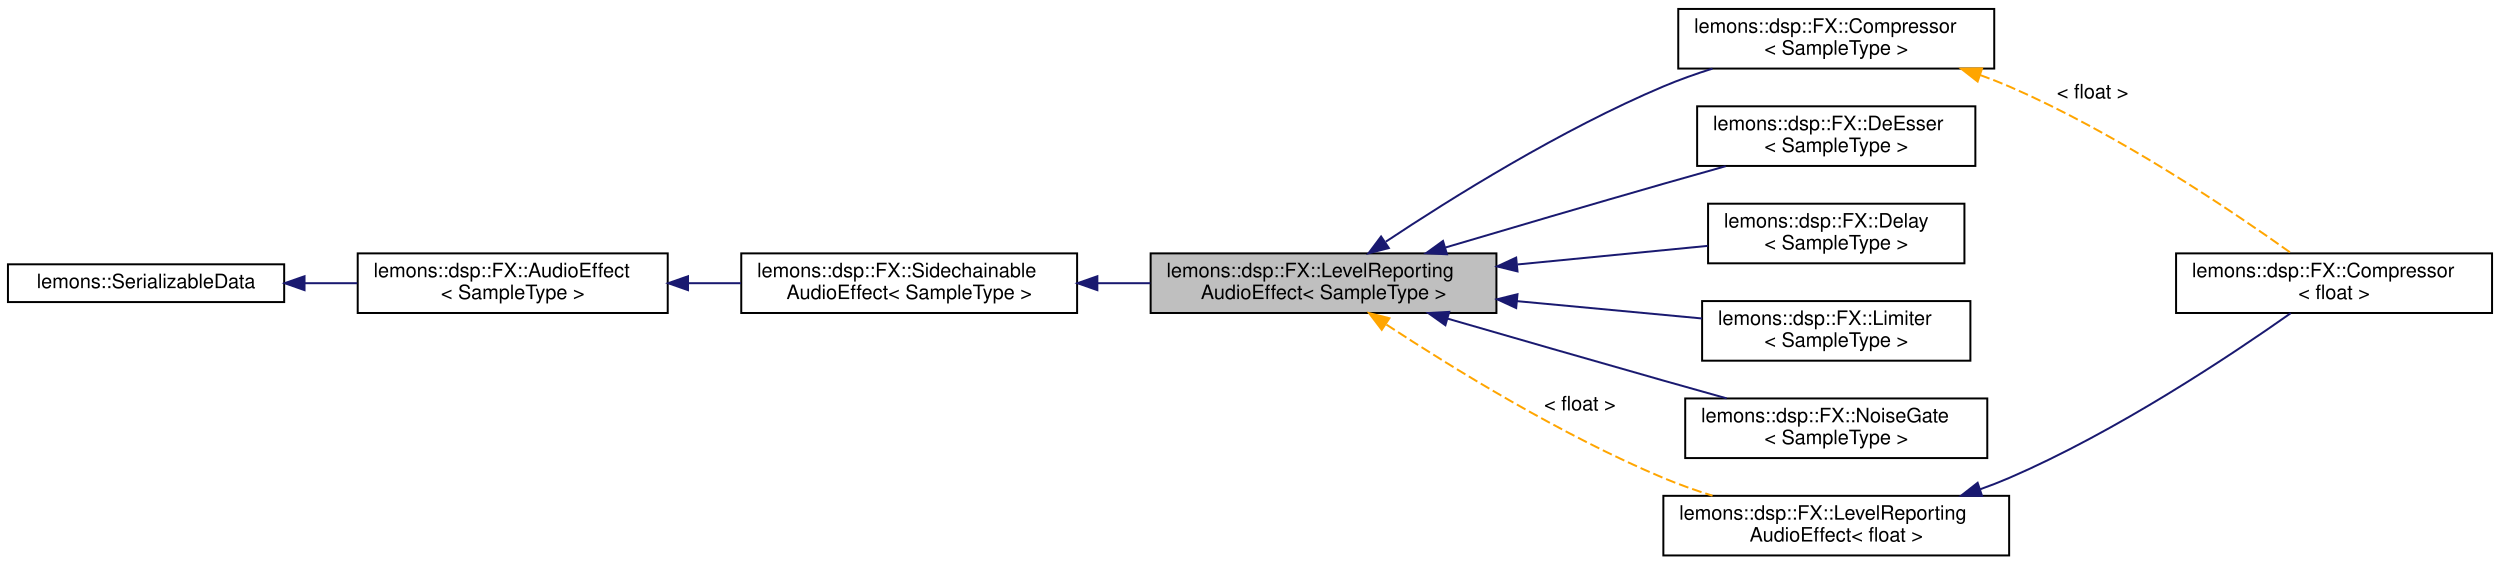
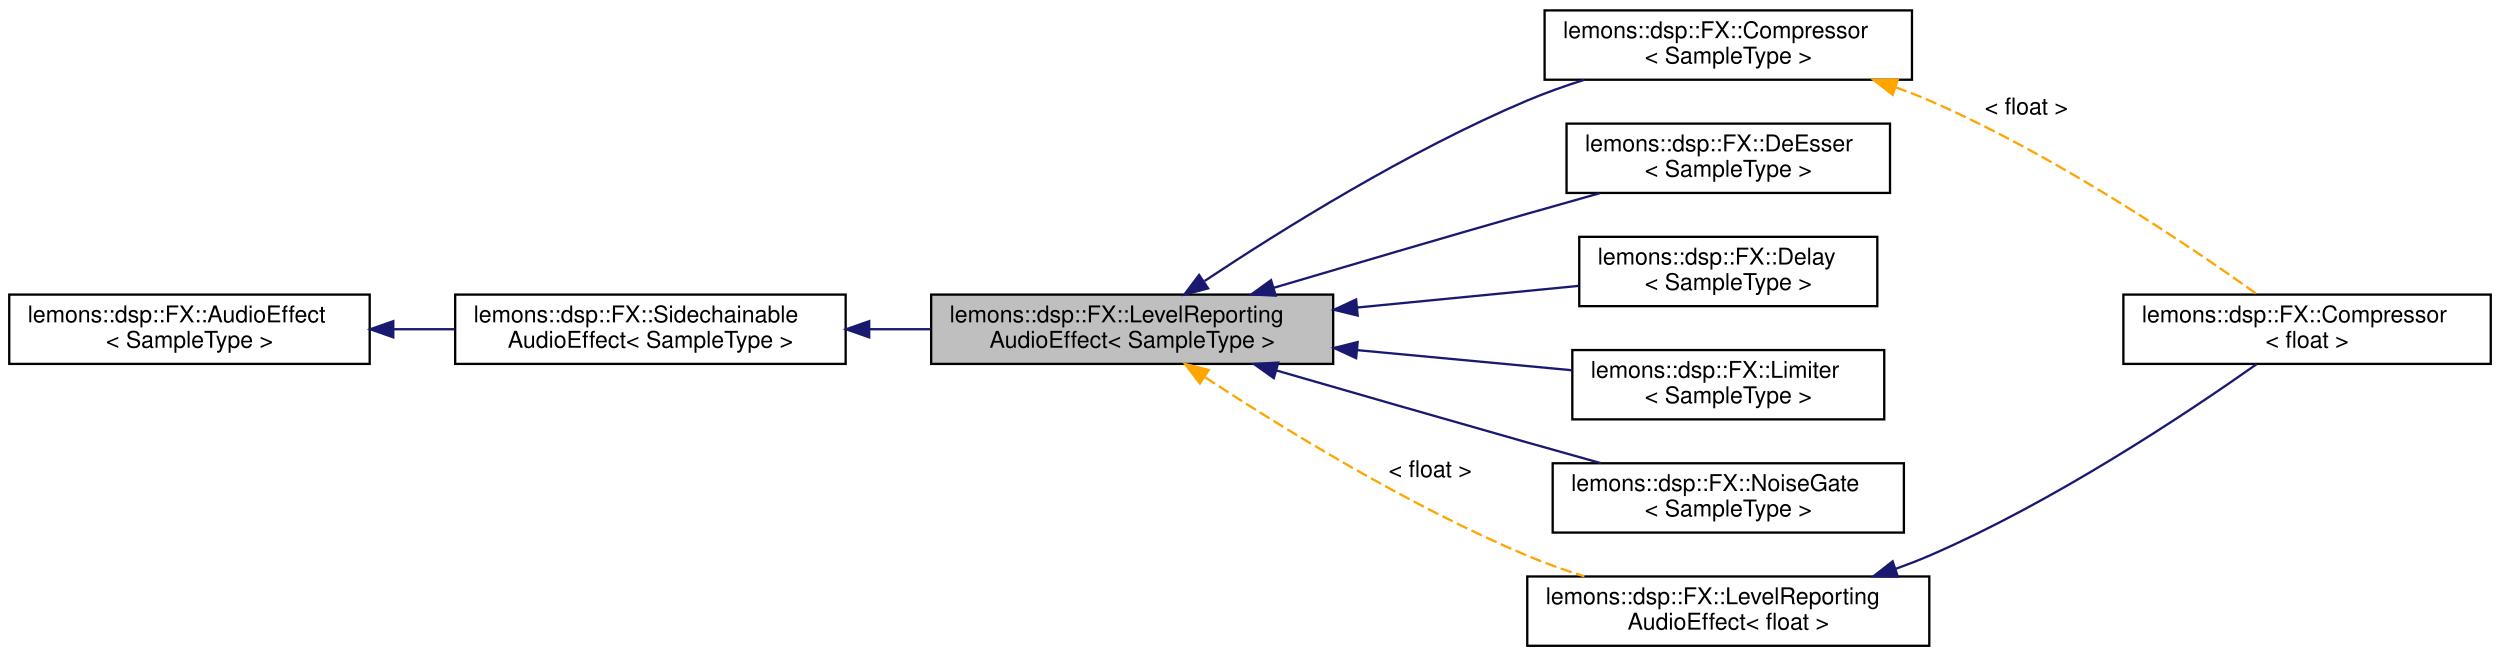
- <svg xmlns="http://www.w3.org/2000/svg" xmlns:xlink="http://www.w3.org/1999/xlink" width="1258pt" height="284pt" viewBox="0.00 0.00 1258.00 284.00">
+ <svg xmlns="http://www.w3.org/2000/svg" xmlns:xlink="http://www.w3.org/1999/xlink" width="1082pt" height="284pt" viewBox="0.00 0.00 1082.00 284.00">
  <g id="graph0" class="graph" transform="scale(1 1) rotate(0) translate(4 280)">
    <g id="node1" class="node">
      <g id="a_node1">
        <a xlink:title="Base class for audio effects that can report their level or gain reduction.">
-           <polygon fill="#bfbfbf" stroke="black" points="575,-122.5 575,-152.5 749,-152.5 749,-122.5 575,-122.5" />
-           <text text-anchor="start" x="583" y="-140.5" font-family="Helvetica,sans-Serif" font-size="10.00">lemons::dsp::FX::LevelReporting</text>
-           <text text-anchor="middle" x="662" y="-129.5" font-family="Helvetica,sans-Serif" font-size="10.00">AudioEffect&lt; SampleType &gt;</text>
+           <polygon fill="#bfbfbf" stroke="black" points="399,-122.5 399,-152.5 573,-152.5 573,-122.5 399,-122.5" />
+           <text text-anchor="start" x="407" y="-140.5" font-family="Helvetica,sans-Serif" font-size="10.00">lemons::dsp::FX::LevelReporting</text>
+           <text text-anchor="middle" x="486" y="-129.5" font-family="Helvetica,sans-Serif" font-size="10.00">AudioEffect&lt; SampleType &gt;</text>
        </a>
      </g>
    </g>
+     <g id="node4" class="node">
+       <g id="a_node4">
+         <a xlink:href="classlemons_1_1dsp_1_1_f_x_1_1_compressor.html" target="_top" xlink:title="A simple compressor effect class that allows you to optionally sidechain the signal.">
+           <polygon fill="none" stroke="black" points="664.5,-245.5 664.5,-275.5 823.5,-275.5 823.5,-245.5 664.5,-245.5" />
+           <text text-anchor="start" x="672.5" y="-263.5" font-family="Helvetica,sans-Serif" font-size="10.00">lemons::dsp::FX::Compressor</text>
+           <text text-anchor="middle" x="744" y="-252.5" font-family="Helvetica,sans-Serif" font-size="10.00">&lt; SampleType &gt;</text>
+         </a>
+       </g>
+     </g>
+     <g id="edge3" class="edge">
+       <path fill="none" stroke="midnightblue" d="M517.33,-158.38C550.41,-180.36 605.52,-214.75 657,-236.5 664.85,-239.82 673.3,-242.82 681.73,-245.48" />
+       <polygon fill="midnightblue" stroke="midnightblue" points="518.86,-155.19 508.6,-152.52 514.96,-161 518.86,-155.19" />
+     </g>
+     <g id="node6" class="node">
+       <g id="a_node6">
+         <a xlink:href="classlemons_1_1dsp_1_1_f_x_1_1_de_esser.html" target="_top" xlink:title="A basic &quot;de-esser&quot; effect class.">
+           <polygon fill="none" stroke="black" points="674,-196.5 674,-226.5 814,-226.5 814,-196.5 674,-196.5" />
+           <text text-anchor="start" x="682" y="-214.5" font-family="Helvetica,sans-Serif" font-size="10.00">lemons::dsp::FX::DeEsser</text>
+           <text text-anchor="middle" x="744" y="-203.5" font-family="Helvetica,sans-Serif" font-size="10.00">&lt; SampleType &gt;</text>
+         </a>
+       </g>
+     </g>
+     <g id="edge5" class="edge">
+       <path fill="none" stroke="midnightblue" d="M547.33,-155.46C579.79,-165.08 620.55,-177.05 657,-187.5 667.13,-190.4 677.95,-193.46 688.37,-196.38" />
+       <polygon fill="midnightblue" stroke="midnightblue" points="548.11,-152.05 537.53,-152.56 546.12,-158.76 548.11,-152.05" />
+     </g>
+     <g id="node7" class="node">
+       <g id="a_node7">
+         <a xlink:href="classlemons_1_1dsp_1_1_f_x_1_1_delay.html" target="_top" xlink:title=" ">
+           <polygon fill="none" stroke="black" points="679.5,-147.5 679.5,-177.5 808.5,-177.5 808.5,-147.5 679.5,-147.5" />
+           <text text-anchor="start" x="687.5" y="-165.5" font-family="Helvetica,sans-Serif" font-size="10.00">lemons::dsp::FX::Delay</text>
+           <text text-anchor="middle" x="744" y="-154.5" font-family="Helvetica,sans-Serif" font-size="10.00">&lt; SampleType &gt;</text>
+         </a>
+       </g>
+     </g>
+     <g id="edge6" class="edge">
+       <path fill="none" stroke="midnightblue" d="M583.6,-146.93C615.61,-150.06 650.41,-153.46 679.31,-156.28" />
+       <polygon fill="midnightblue" stroke="midnightblue" points="583.61,-143.42 573.31,-145.93 582.93,-150.38 583.61,-143.42" />
+     </g>
+     <g id="node8" class="node">
+       <g id="a_node8">
+         <a xlink:href="classlemons_1_1dsp_1_1_f_x_1_1_limiter.html" target="_top" xlink:title="A simple limiter effect class that allows you to optionally sidechain the signal.">
+           <polygon fill="none" stroke="black" points="676.5,-98.5 676.5,-128.5 811.5,-128.5 811.5,-98.5 676.5,-98.5" />
+           <text text-anchor="start" x="684.5" y="-116.5" font-family="Helvetica,sans-Serif" font-size="10.00">lemons::dsp::FX::Limiter</text>
+           <text text-anchor="middle" x="744" y="-105.5" font-family="Helvetica,sans-Serif" font-size="10.00">&lt; SampleType &gt;</text>
+         </a>
+       </g>
+     </g>
+     <g id="edge7" class="edge">
+       <path fill="none" stroke="midnightblue" d="M583.29,-128.47C614.35,-125.56 648.06,-122.4 676.48,-119.74" />
+       <polygon fill="midnightblue" stroke="midnightblue" points="582.94,-124.99 573.31,-129.41 583.6,-131.96 582.94,-124.99" />
+     </g>
+     <g id="node9" class="node">
+       <g id="a_node9">
+         <a xlink:href="classlemons_1_1dsp_1_1_f_x_1_1_noise_gate.html" target="_top" xlink:title="A simple noise gate effect class that allows you to optionally sidechain the signal.">
+           <polygon fill="none" stroke="black" points="668,-49.5 668,-79.5 820,-79.5 820,-49.5 668,-49.5" />
+           <text text-anchor="start" x="676" y="-67.5" font-family="Helvetica,sans-Serif" font-size="10.00">lemons::dsp::FX::NoiseGate</text>
+           <text text-anchor="middle" x="744" y="-56.5" font-family="Helvetica,sans-Serif" font-size="10.00">&lt; SampleType &gt;</text>
+         </a>
+       </g>
+     </g>
+     <g id="edge8" class="edge">
+       <path fill="none" stroke="midnightblue" d="M548.43,-119.66C580.72,-110.31 620.98,-98.72 657,-88.5 667.29,-85.58 678.28,-82.49 688.85,-79.54" />
+       <polygon fill="midnightblue" stroke="midnightblue" points="547.31,-116.34 538.67,-122.48 549.25,-123.06 547.31,-116.34" />
+     </g>
+     <g id="node10" class="node">
+       <g id="a_node10">
+         <a xlink:href="structlemons_1_1dsp_1_1_f_x_1_1_level_reporting_audio_effect.html" target="_top" xlink:title=" ">
+           <polygon fill="none" stroke="black" points="657,-0.5 657,-30.5 831,-30.5 831,-0.5 657,-0.5" />
+           <text text-anchor="start" x="665" y="-18.5" font-family="Helvetica,sans-Serif" font-size="10.00">lemons::dsp::FX::LevelReporting</text>
+           <text text-anchor="middle" x="744" y="-7.5" font-family="Helvetica,sans-Serif" font-size="10.00">AudioEffect&lt; float &gt;</text>
+         </a>
+       </g>
+     </g>
+     <g id="edge9" class="edge">
+       <path fill="none" stroke="orange" stroke-dasharray="5,2" d="M517.64,-116.67C550.77,-94.92 605.75,-61.02 657,-39.5 664.86,-36.2 673.31,-33.21 681.74,-30.55" />
+       <polygon fill="orange" stroke="orange" points="515.3,-114.03 508.89,-122.47 519.16,-119.86 515.3,-114.03" />
+       <text text-anchor="middle" x="615" y="-73.5" font-family="Helvetica,sans-Serif" font-size="10.00"> &lt; float &gt;</text>
+     </g>
+     <g id="node2" class="node">
+       <g id="a_node2">
+         <a xlink:href="structlemons_1_1dsp_1_1_f_x_1_1_sidechainable_audio_effect.html" target="_top" xlink:title="Base class for audio effects that accept a sidechain signal.">
+           <polygon fill="none" stroke="black" points="193,-122.5 193,-152.5 362,-152.5 362,-122.5 193,-122.5" />
+           <text text-anchor="start" x="201" y="-140.5" font-family="Helvetica,sans-Serif" font-size="10.00">lemons::dsp::FX::Sidechainable</text>
+           <text text-anchor="middle" x="277.5" y="-129.5" font-family="Helvetica,sans-Serif" font-size="10.00">AudioEffect&lt; SampleType &gt;</text>
+         </a>
+       </g>
+     </g>
+     <g id="edge1" class="edge">
+       <path fill="none" stroke="midnightblue" d="M372.45,-137.5C381.24,-137.5 390.12,-137.5 398.83,-137.5" />
+       <polygon fill="midnightblue" stroke="midnightblue" points="372.19,-134 362.19,-137.5 372.19,-141 372.19,-134" />
+     </g>
+     <g id="node3" class="node">
+       <g id="a_node3">
+         <a xlink:href="structlemons_1_1dsp_1_1_f_x_1_1_audio_effect.html" target="_top" xlink:title="Base class for any kind of audio effect.">
+           <polygon fill="none" stroke="black" points="0,-122.5 0,-152.5 156,-152.5 156,-122.5 0,-122.5" />
+           <text text-anchor="start" x="8" y="-140.5" font-family="Helvetica,sans-Serif" font-size="10.00">lemons::dsp::FX::AudioEffect</text>
+           <text text-anchor="middle" x="78" y="-129.5" font-family="Helvetica,sans-Serif" font-size="10.00">&lt; SampleType &gt;</text>
+         </a>
+       </g>
+     </g>
+     <g id="edge2" class="edge">
+       <path fill="none" stroke="midnightblue" d="M166.43,-137.5C175.2,-137.5 184.09,-137.5 192.82,-137.5" />
+       <polygon fill="midnightblue" stroke="midnightblue" points="166.21,-134 156.21,-137.5 166.21,-141 166.21,-134" />
+     </g>
    <g id="node5" class="node">
      <g id="a_node5">
-         <a xlink:href="classlemons_1_1dsp_1_1_f_x_1_1_compressor.html" target="_top" xlink:title="A simple compressor effect class that allows you to optionally sidechain the signal.">
-           <polygon fill="none" stroke="black" points="840.5,-245.5 840.5,-275.5 999.5,-275.5 999.5,-245.5 840.5,-245.5" />
-           <text text-anchor="start" x="848.5" y="-263.5" font-family="Helvetica,sans-Serif" font-size="10.00">lemons::dsp::FX::Compressor</text>
-           <text text-anchor="middle" x="920" y="-252.5" font-family="Helvetica,sans-Serif" font-size="10.00">&lt; SampleType &gt;</text>
+         <a xlink:href="classlemons_1_1dsp_1_1_f_x_1_1_compressor.html" target="_top" xlink:title=" ">
+           <polygon fill="none" stroke="black" points="915,-122.5 915,-152.5 1074,-152.5 1074,-122.5 915,-122.5" />
+           <text text-anchor="start" x="923" y="-140.5" font-family="Helvetica,sans-Serif" font-size="10.00">lemons::dsp::FX::Compressor</text>
+           <text text-anchor="middle" x="994.5" y="-129.5" font-family="Helvetica,sans-Serif" font-size="10.00">&lt; float &gt;</text>
        </a>
      </g>
    </g>
    <g id="edge4" class="edge">
-       <path fill="none" stroke="midnightblue" d="M693.33,-158.38C726.41,-180.36 781.52,-214.75 833,-236.5 840.85,-239.82 849.3,-242.82 857.73,-245.48" />
-       <polygon fill="midnightblue" stroke="midnightblue" points="694.86,-155.19 684.6,-152.52 690.96,-161 694.86,-155.19" />
-     </g>
-     <g id="node7" class="node">
-       <g id="a_node7">
-         <a xlink:href="classlemons_1_1dsp_1_1_f_x_1_1_de_esser.html" target="_top" xlink:title="A basic &quot;de-esser&quot; effect class.">
-           <polygon fill="none" stroke="black" points="850,-196.5 850,-226.5 990,-226.5 990,-196.5 850,-196.5" />
-           <text text-anchor="start" x="858" y="-214.5" font-family="Helvetica,sans-Serif" font-size="10.00">lemons::dsp::FX::DeEsser</text>
-           <text text-anchor="middle" x="920" y="-203.5" font-family="Helvetica,sans-Serif" font-size="10.00">&lt; SampleType &gt;</text>
-         </a>
-       </g>
-     </g>
-     <g id="edge6" class="edge">
-       <path fill="none" stroke="midnightblue" d="M723.33,-155.46C755.79,-165.08 796.55,-177.05 833,-187.5 843.13,-190.4 853.95,-193.46 864.37,-196.38" />
-       <polygon fill="midnightblue" stroke="midnightblue" points="724.11,-152.05 713.53,-152.56 722.12,-158.76 724.11,-152.05" />
-     </g>
-     <g id="node8" class="node">
-       <g id="a_node8">
-         <a xlink:href="classlemons_1_1dsp_1_1_f_x_1_1_delay.html" target="_top" xlink:title=" ">
-           <polygon fill="none" stroke="black" points="855.5,-147.5 855.5,-177.5 984.5,-177.5 984.5,-147.5 855.5,-147.5" />
-           <text text-anchor="start" x="863.5" y="-165.5" font-family="Helvetica,sans-Serif" font-size="10.00">lemons::dsp::FX::Delay</text>
-           <text text-anchor="middle" x="920" y="-154.5" font-family="Helvetica,sans-Serif" font-size="10.00">&lt; SampleType &gt;</text>
-         </a>
-       </g>
-     </g>
-     <g id="edge7" class="edge">
-       <path fill="none" stroke="midnightblue" d="M759.6,-146.93C791.61,-150.06 826.41,-153.46 855.31,-156.28" />
-       <polygon fill="midnightblue" stroke="midnightblue" points="759.61,-143.42 749.31,-145.93 758.93,-150.38 759.61,-143.42" />
-     </g>
-     <g id="node9" class="node">
-       <g id="a_node9">
-         <a xlink:href="classlemons_1_1dsp_1_1_f_x_1_1_limiter.html" target="_top" xlink:title="A simple limiter effect class that allows you to optionally sidechain the signal.">
-           <polygon fill="none" stroke="black" points="852.5,-98.5 852.5,-128.5 987.5,-128.5 987.5,-98.5 852.5,-98.5" />
-           <text text-anchor="start" x="860.5" y="-116.5" font-family="Helvetica,sans-Serif" font-size="10.00">lemons::dsp::FX::Limiter</text>
-           <text text-anchor="middle" x="920" y="-105.5" font-family="Helvetica,sans-Serif" font-size="10.00">&lt; SampleType &gt;</text>
-         </a>
-       </g>
-     </g>
-     <g id="edge8" class="edge">
-       <path fill="none" stroke="midnightblue" d="M759.29,-128.47C790.35,-125.56 824.06,-122.4 852.48,-119.74" />
-       <polygon fill="midnightblue" stroke="midnightblue" points="758.94,-124.99 749.31,-129.41 759.6,-131.96 758.94,-124.99" />
-     </g>
-     <g id="node10" class="node">
-       <g id="a_node10">
-         <a xlink:href="classlemons_1_1dsp_1_1_f_x_1_1_noise_gate.html" target="_top" xlink:title="A simple noise gate effect class that allows you to optionally sidechain the signal.">
-           <polygon fill="none" stroke="black" points="844,-49.5 844,-79.5 996,-79.5 996,-49.5 844,-49.5" />
-           <text text-anchor="start" x="852" y="-67.5" font-family="Helvetica,sans-Serif" font-size="10.00">lemons::dsp::FX::NoiseGate</text>
-           <text text-anchor="middle" x="920" y="-56.5" font-family="Helvetica,sans-Serif" font-size="10.00">&lt; SampleType &gt;</text>
-         </a>
-       </g>
-     </g>
-     <g id="edge9" class="edge">
-       <path fill="none" stroke="midnightblue" d="M724.43,-119.66C756.72,-110.31 796.98,-98.72 833,-88.5 843.29,-85.58 854.28,-82.49 864.85,-79.54" />
-       <polygon fill="midnightblue" stroke="midnightblue" points="723.31,-116.34 714.67,-122.48 725.25,-123.06 723.31,-116.34" />
-     </g>
-     <g id="node11" class="node">
-       <g id="a_node11">
-         <a xlink:href="structlemons_1_1dsp_1_1_f_x_1_1_level_reporting_audio_effect.html" target="_top" xlink:title=" ">
-           <polygon fill="none" stroke="black" points="833,-0.5 833,-30.5 1007,-30.5 1007,-0.5 833,-0.5" />
-           <text text-anchor="start" x="841" y="-18.5" font-family="Helvetica,sans-Serif" font-size="10.00">lemons::dsp::FX::LevelReporting</text>
-           <text text-anchor="middle" x="920" y="-7.5" font-family="Helvetica,sans-Serif" font-size="10.00">AudioEffect&lt; float &gt;</text>
-         </a>
-       </g>
+       <path fill="none" stroke="orange" stroke-dasharray="5,2" d="M816.44,-242.22C821.42,-240.44 826.32,-238.53 831,-236.5 885.24,-212.95 943.08,-173.93 972.96,-152.59" />
+       <polygon fill="orange" stroke="orange" points="815.14,-238.96 806.79,-245.48 817.39,-245.59 815.14,-238.96" />
+       <text text-anchor="middle" x="873" y="-230.5" font-family="Helvetica,sans-Serif" font-size="10.00"> &lt; float &gt;</text>
    </g>
    <g id="edge10" class="edge">
-       <path fill="none" stroke="orange" stroke-dasharray="5,2" d="M693.64,-116.67C726.77,-94.92 781.75,-61.02 833,-39.5 840.86,-36.2 849.31,-33.21 857.74,-30.55" />
-       <polygon fill="orange" stroke="orange" points="691.3,-114.03 684.89,-122.47 695.16,-119.86 691.3,-114.03" />
-       <text text-anchor="middle" x="791" y="-73.5" font-family="Helvetica,sans-Serif" font-size="10.00"> &lt; float &gt;</text>
-     </g>
-     <g id="node2" class="node">
-       <g id="a_node2">
-         <a xlink:href="structlemons_1_1dsp_1_1_f_x_1_1_sidechainable_audio_effect.html" target="_top" xlink:title="Base class for audio effects that accept a sidechain signal.">
-           <polygon fill="none" stroke="black" points="369,-122.5 369,-152.5 538,-152.5 538,-122.5 369,-122.5" />
-           <text text-anchor="start" x="377" y="-140.5" font-family="Helvetica,sans-Serif" font-size="10.00">lemons::dsp::FX::Sidechainable</text>
-           <text text-anchor="middle" x="453.5" y="-129.5" font-family="Helvetica,sans-Serif" font-size="10.00">AudioEffect&lt; SampleType &gt;</text>
-         </a>
-       </g>
-     </g>
-     <g id="edge1" class="edge">
-       <path fill="none" stroke="midnightblue" d="M548.45,-137.5C557.24,-137.5 566.12,-137.5 574.83,-137.5" />
-       <polygon fill="midnightblue" stroke="midnightblue" points="548.19,-134 538.19,-137.5 548.19,-141 548.19,-134" />
-     </g>
-     <g id="node3" class="node">
-       <g id="a_node3">
-         <a xlink:href="structlemons_1_1dsp_1_1_f_x_1_1_audio_effect.html" target="_top" xlink:title="Base class for any kind of audio effect.">
-           <polygon fill="none" stroke="black" points="176,-122.5 176,-152.5 332,-152.5 332,-122.5 176,-122.5" />
-           <text text-anchor="start" x="184" y="-140.5" font-family="Helvetica,sans-Serif" font-size="10.00">lemons::dsp::FX::AudioEffect</text>
-           <text text-anchor="middle" x="254" y="-129.5" font-family="Helvetica,sans-Serif" font-size="10.00">&lt; SampleType &gt;</text>
-         </a>
-       </g>
-     </g>
-     <g id="edge2" class="edge">
-       <path fill="none" stroke="midnightblue" d="M342.43,-137.5C351.2,-137.5 360.09,-137.5 368.82,-137.5" />
-       <polygon fill="midnightblue" stroke="midnightblue" points="342.21,-134 332.21,-137.5 342.21,-141 342.21,-134" />
-     </g>
-     <g id="node4" class="node">
-       <g id="a_node4">
-         <a xlink:href="structlemons_1_1_serializable_data.html" target="_top" xlink:title="Base class for any C++ object that needs to be serialized to binary and back.">
-           <polygon fill="none" stroke="black" points="0,-128 0,-147 139,-147 139,-128 0,-128" />
-           <text text-anchor="middle" x="69.5" y="-135" font-family="Helvetica,sans-Serif" font-size="10.00">lemons::SerializableData</text>
-         </a>
-       </g>
-     </g>
-     <g id="edge3" class="edge">
-       <path fill="none" stroke="midnightblue" d="M149.41,-137.5C158.15,-137.5 167.04,-137.5 175.76,-137.5" />
-       <polygon fill="midnightblue" stroke="midnightblue" points="149.24,-134 139.24,-137.5 149.24,-141 149.24,-134" />
-     </g>
-     <g id="node6" class="node">
-       <g id="a_node6">
-         <a xlink:href="classlemons_1_1dsp_1_1_f_x_1_1_compressor.html" target="_top" xlink:title=" ">
-           <polygon fill="none" stroke="black" points="1091,-122.5 1091,-152.5 1250,-152.5 1250,-122.5 1091,-122.5" />
-           <text text-anchor="start" x="1099" y="-140.5" font-family="Helvetica,sans-Serif" font-size="10.00">lemons::dsp::FX::Compressor</text>
-           <text text-anchor="middle" x="1170.5" y="-129.5" font-family="Helvetica,sans-Serif" font-size="10.00">&lt; float &gt;</text>
-         </a>
-       </g>
-     </g>
-     <g id="edge5" class="edge">
-       <path fill="none" stroke="orange" stroke-dasharray="5,2" d="M992.44,-242.22C997.42,-240.44 1002.32,-238.53 1007,-236.5 1061.24,-212.95 1119.08,-173.93 1148.96,-152.59" />
-       <polygon fill="orange" stroke="orange" points="991.14,-238.96 982.79,-245.48 993.39,-245.59 991.14,-238.96" />
-       <text text-anchor="middle" x="1049" y="-230.5" font-family="Helvetica,sans-Serif" font-size="10.00"> &lt; float &gt;</text>
-     </g>
-     <g id="edge11" class="edge">
-       <path fill="none" stroke="midnightblue" d="M992.43,-33.81C997.42,-35.58 1002.32,-37.48 1007,-39.5 1060.99,-62.8 1118.7,-101.25 1148.68,-122.4" />
-       <polygon fill="midnightblue" stroke="midnightblue" points="993.37,-30.43 982.78,-30.55 991.14,-37.06 993.37,-30.43" />
+       <path fill="none" stroke="midnightblue" d="M816.43,-33.81C821.42,-35.58 826.32,-37.48 831,-39.5 884.99,-62.8 942.7,-101.25 972.68,-122.4" />
+       <polygon fill="midnightblue" stroke="midnightblue" points="817.37,-30.43 806.78,-30.55 815.14,-37.06 817.37,-30.43" />
    </g>
  </g>
</svg>
